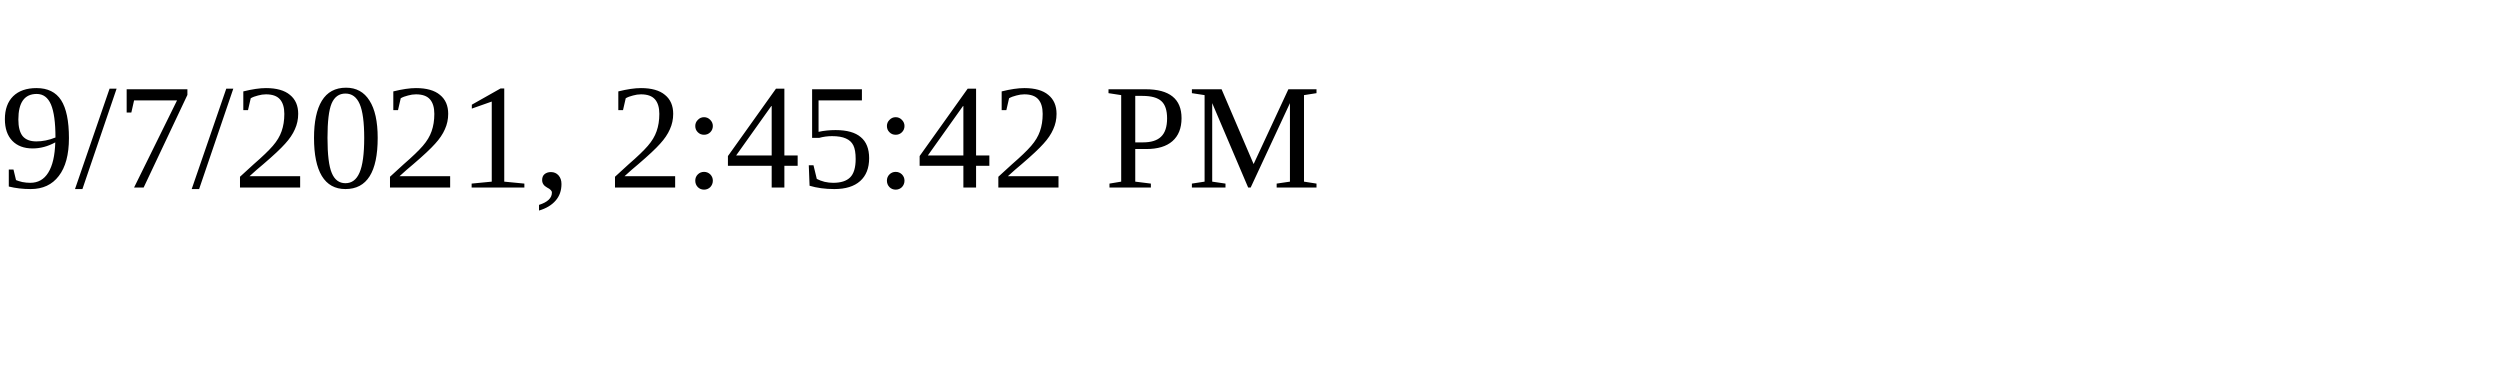
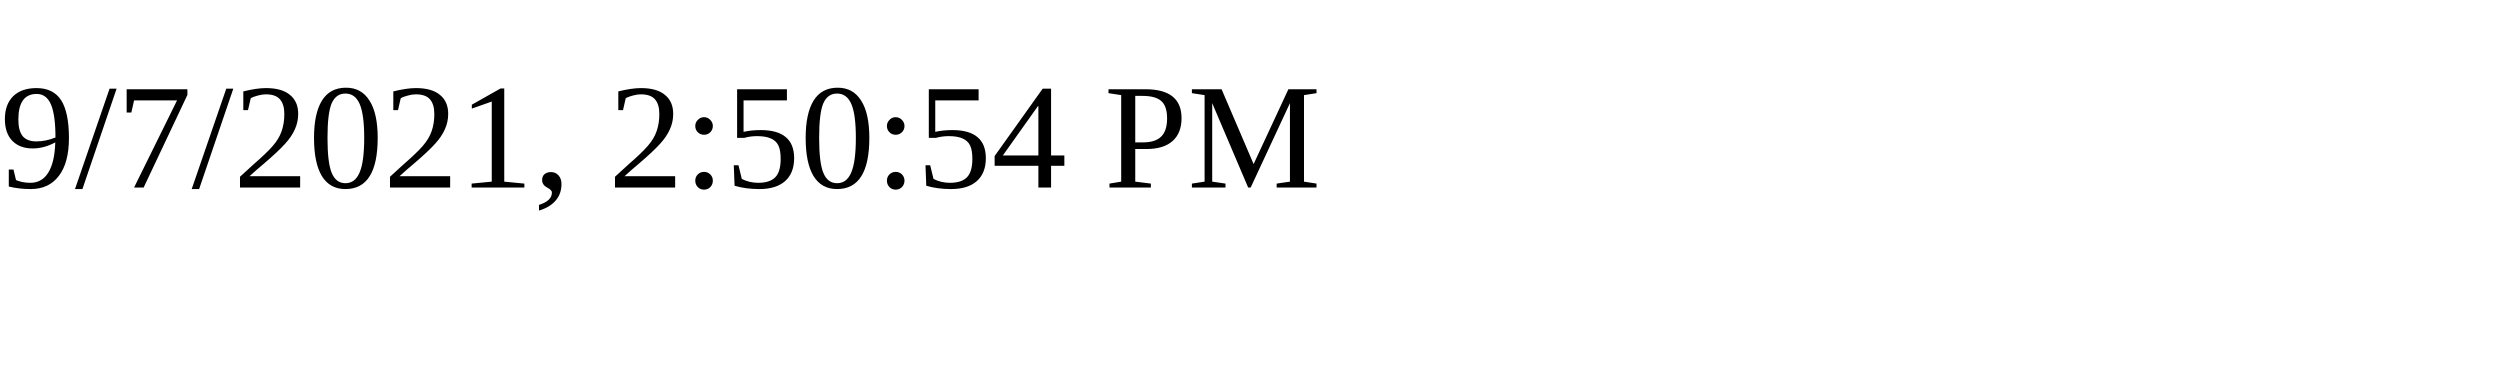
<svg xmlns="http://www.w3.org/2000/svg" height="30" width="200">
-   <text x="0" y="15">9/7/2021, 2:45:42 PM</text>
+   <text x="0" y="15">9/7/2021, 2:50:54 PM</text>
</svg>
